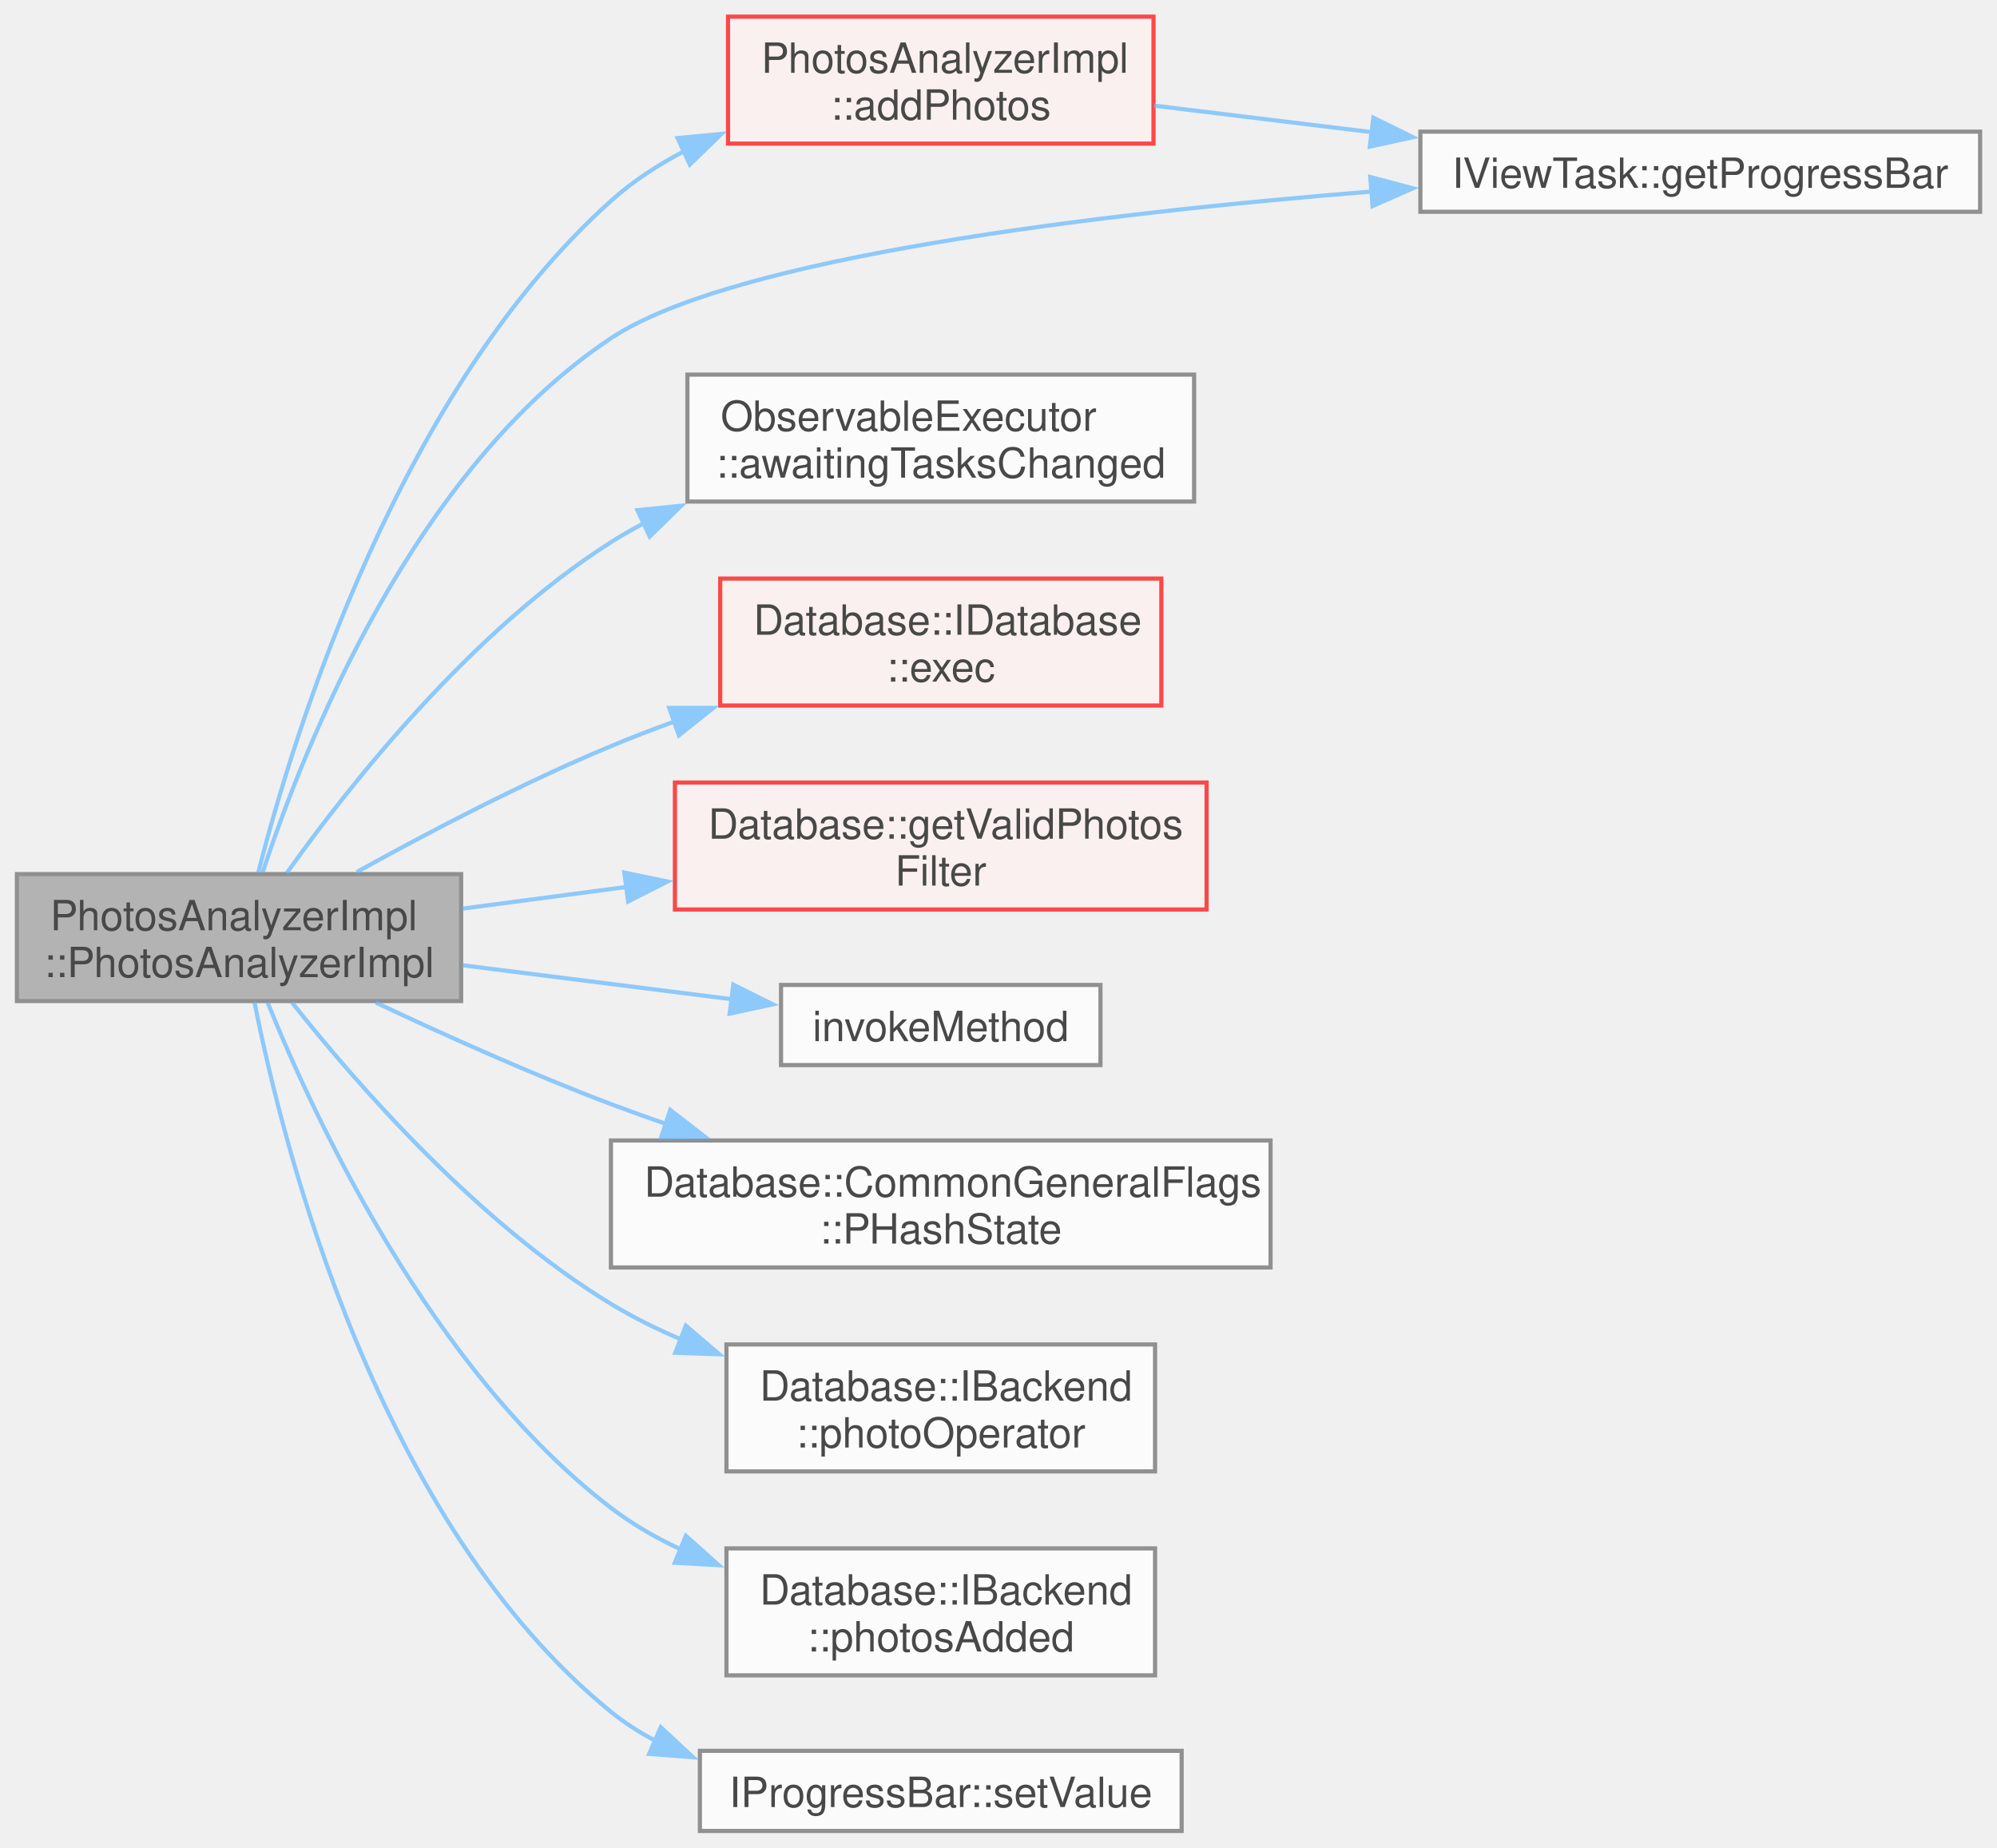
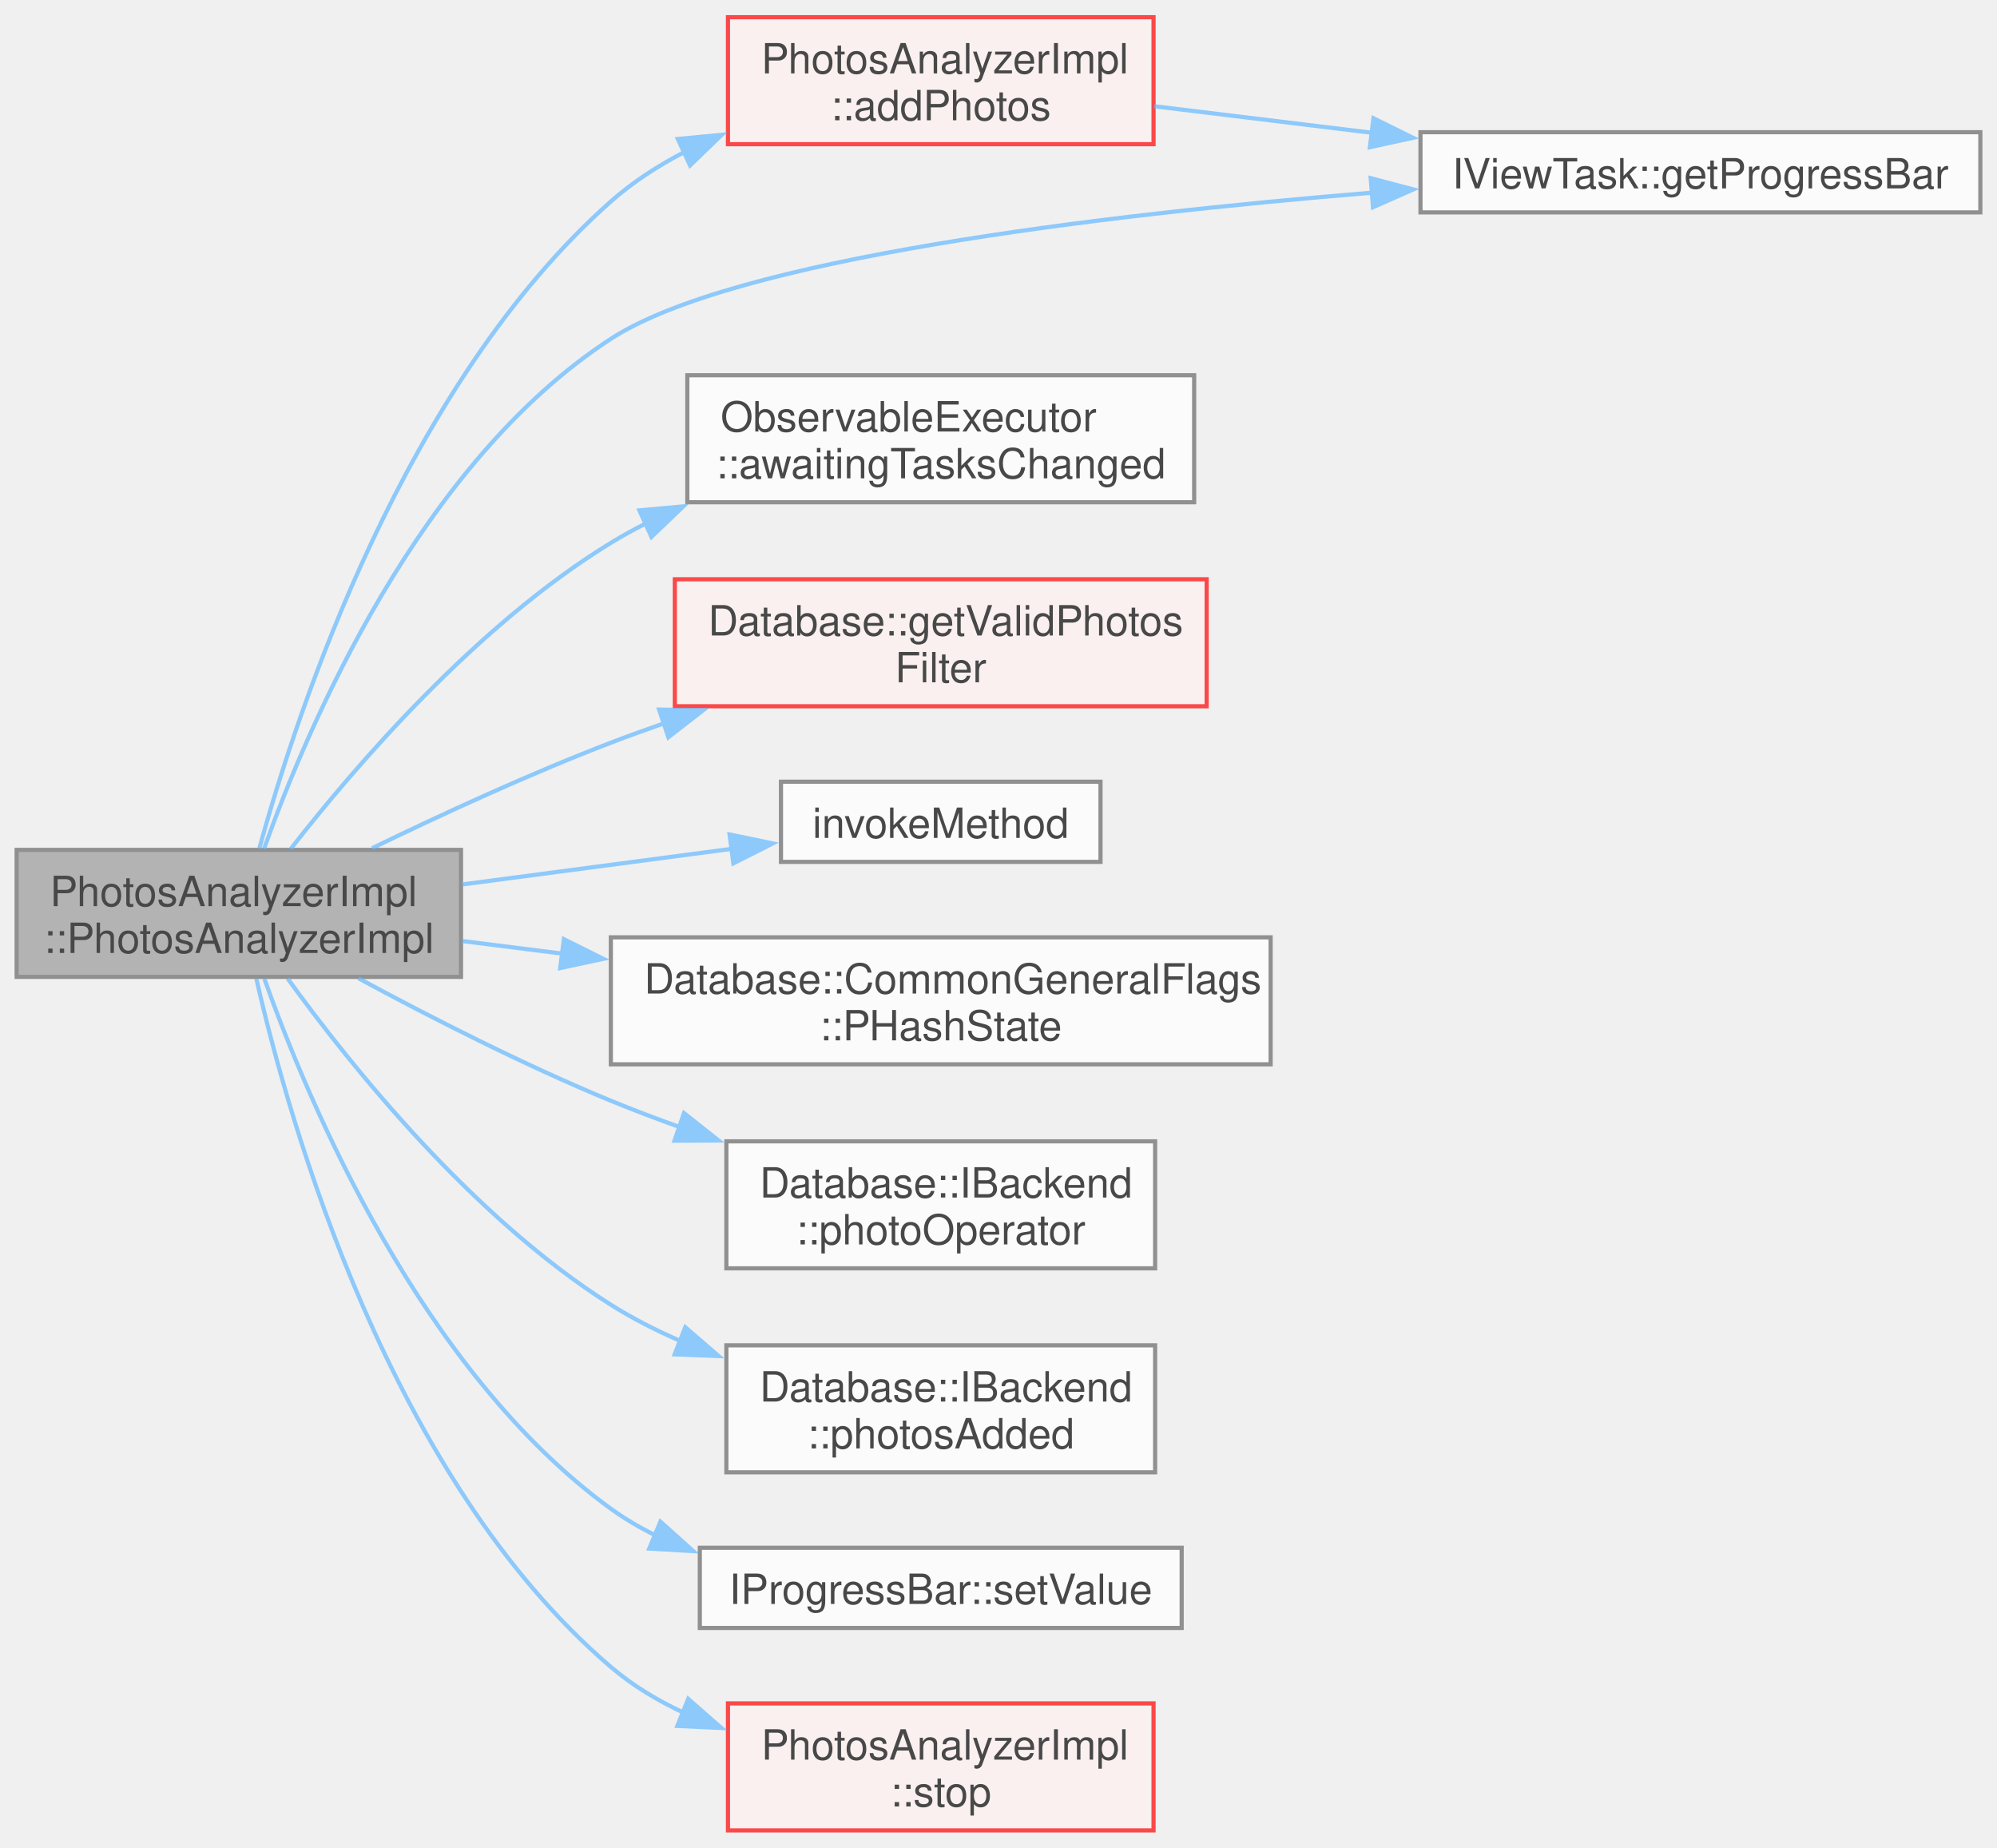
- <svg xmlns="http://www.w3.org/2000/svg" xmlns:xlink="http://www.w3.org/1999/xlink" width="480pt" height="444pt" viewBox="0.00 0.00 479.75 443.88">
+ <svg xmlns="http://www.w3.org/2000/svg" xmlns:xlink="http://www.w3.org/1999/xlink" width="480pt" height="444pt" viewBox="0.00 0.00 479.75 443.50">
  <svg id="main" version="1.1" xml:space="preserve">
    <style type="text/css">
.node, .edge {opacity: 0.7;}
.node.selected, .edge.selected {opacity: 1;}
.edge:hover path { stroke: red; }
.edge:hover polygon { stroke: red; fill: red; }
</style>
    <svg id="graph" class="graph">
-       <g id="graph0" class="graph" transform="scale(1 1) rotate(0) translate(4 439.88)">
+       <g id="graph0" class="graph" transform="scale(1 1) rotate(0) translate(4 439.5)">
        <g id="Node000001" class="node">
          <g id="a_Node000001">
            <a xlink:title=" ">
-               <polygon fill="#999999" stroke="#666666" points="106.75,-229.88 0,-229.88 0,-199.38 106.75,-199.38 106.75,-229.88" />
-               <text text-anchor="start" x="8" y="-216.38" font-family="Helvetica,sans-Serif" font-size="10.00">PhotosAnalyzerImpl</text>
-               <text text-anchor="middle" x="53.38" y="-205.12" font-family="Helvetica,sans-Serif" font-size="10.00">::PhotosAnalyzerImpl</text>
+               <polygon fill="#999999" stroke="#666666" points="106.75,-235.5 0,-235.5 0,-205 106.75,-205 106.75,-235.5" />
+               <text text-anchor="start" x="8" y="-222" font-family="Helvetica,sans-Serif" font-size="10.00">PhotosAnalyzerImpl</text>
+               <text text-anchor="middle" x="53.38" y="-210.75" font-family="Helvetica,sans-Serif" font-size="10.00">::PhotosAnalyzerImpl</text>
            </a>
          </g>
        </g>
        <g id="Node000002" class="node">
          <g id="a_Node000002">
            <a xlink:href="../../dd/d10/class_photos_analyzer_impl.html#ab38d0cd8b1d5d3353c34cdc74861aa3b" target="_top" xlink:title=" ">
-               <polygon fill="#fff0f0" stroke="red" points="273.12,-435.88 170.88,-435.88 170.88,-405.38 273.12,-405.38 273.12,-435.88" />
-               <text text-anchor="start" x="178.88" y="-422.38" font-family="Helvetica,sans-Serif" font-size="10.00">PhotosAnalyzerImpl</text>
-               <text text-anchor="middle" x="222" y="-411.12" font-family="Helvetica,sans-Serif" font-size="10.00">::addPhotos</text>
+               <polygon fill="#fff0f0" stroke="red" points="273.12,-435.5 170.88,-435.5 170.88,-405 273.12,-405 273.12,-435.5" />
+               <text text-anchor="start" x="178.88" y="-422" font-family="Helvetica,sans-Serif" font-size="10.00">PhotosAnalyzerImpl</text>
+               <text text-anchor="middle" x="222" y="-410.75" font-family="Helvetica,sans-Serif" font-size="10.00">::addPhotos</text>
            </a>
          </g>
        </g>
        <g id="edge1_Node000001_Node000002" class="edge">
          <g id="a_edge1_Node000001_Node000002">
            <a xlink:title=" ">
-               <path fill="none" stroke="#63b8ff" d="M58,-230.25C66.69,-264.34 91.88,-345.98 142.75,-391.62 147.99,-396.32 154.05,-400.28 160.44,-403.62" />
-               <polygon fill="#63b8ff" stroke="#63b8ff" points="158.77,-406.7 169.31,-407.72 161.7,-400.34 158.77,-406.7" />
+               <path fill="none" stroke="#63b8ff" d="M58.3,-235.85C67.43,-269.09 93.2,-347.4 142.75,-391.25 148.02,-395.91 154.11,-399.85 160.51,-403.17" />
+               <polygon fill="#63b8ff" stroke="#63b8ff" points="158.84,-406.25 169.39,-407.26 161.77,-399.89 158.84,-406.25" />
+             </a>
+           </g>
+         </g>
+         <g id="Node000005" class="node">
+           <g id="a_Node000005">
+             <a xlink:href="../../da/d69/struct_i_view_task.html#a7a56a96028b15bab0e8989119da65ad5" target="_top" xlink:title=" ">
+               <polygon fill="white" stroke="#666666" points="471.75,-407.88 337.25,-407.88 337.25,-388.62 471.75,-388.62 471.75,-407.88" />
+               <text text-anchor="middle" x="404.5" y="-394.38" font-family="Helvetica,sans-Serif" font-size="10.00">IViewTask::getProgressBar</text>
+             </a>
+           </g>
+         </g>
+         <g id="edge4_Node000001_Node000005" class="edge">
+           <g id="a_edge4_Node000001_Node000005">
+             <a xlink:title=" ">
+               <path fill="none" stroke="#63b8ff" d="M59.43,-235.77C69.87,-265.08 96.72,-328.31 142.75,-358.25 172.24,-377.43 260.22,-387.99 325.89,-393.38" />
+               <polygon fill="#63b8ff" stroke="#63b8ff" points="325.29,-396.84 335.53,-394.14 325.84,-389.86 325.29,-396.84" />
            </a>
          </g>
        </g>
        <g id="Node000007" class="node">
          <g id="a_Node000007">
-             <a xlink:href="../../da/d69/struct_i_view_task.html#a7a56a96028b15bab0e8989119da65ad5" target="_top" xlink:title=" ">
-               <polygon fill="white" stroke="#666666" points="471.75,-408.25 337.25,-408.25 337.25,-389 471.75,-389 471.75,-408.25" />
-               <text text-anchor="middle" x="404.5" y="-394.75" font-family="Helvetica,sans-Serif" font-size="10.00">IViewTask::getProgressBar</text>
-             </a>
-           </g>
-         </g>
-         <g id="edge5_Node000001_Node000007" class="edge">
-           <g id="a_edge5_Node000001_Node000007">
-             <a xlink:title=" ">
-               <path fill="none" stroke="#63b8ff" d="M59.07,-230.33C69.04,-260.68 95.35,-327.14 142.75,-358.62 172.05,-378.09 260.07,-388.6 325.8,-393.89" />
-               <polygon fill="#63b8ff" stroke="#63b8ff" points="325.21,-397.35 335.45,-394.64 325.76,-390.37 325.21,-397.35" />
-             </a>
-           </g>
-         </g>
-         <g id="Node000009" class="node">
-           <g id="a_Node000009">
            <a xlink:href="../../d5/d20/class_observable_executor.html#afbefb81c6c79693e2e59d3fc23d3b145" target="_top" xlink:title=" ">
-               <polygon fill="white" stroke="#666666" points="282.88,-349.88 161.12,-349.88 161.12,-319.38 282.88,-319.38 282.88,-349.88" />
-               <text text-anchor="start" x="169.12" y="-336.38" font-family="Helvetica,sans-Serif" font-size="10.00">ObservableExecutor</text>
-               <text text-anchor="middle" x="222" y="-325.12" font-family="Helvetica,sans-Serif" font-size="10.00">::awaitingTasksChanged</text>
-             </a>
-           </g>
-         </g>
-         <g id="edge3_Node000001_Node000009" class="edge">
-           <g id="a_edge3_Node000001_Node000009">
-             <a xlink:title=" ">
-               <path fill="none" stroke="#63b8ff" d="M64.81,-230.08C79.72,-251.03 109.08,-288.26 142.75,-309.62 145.31,-311.25 147.99,-312.78 150.75,-314.22" />
-               <polygon fill="#63b8ff" stroke="#63b8ff" points="149.1,-317.31 159.64,-318.38 152.07,-310.97 149.1,-317.31" />
+               <polygon fill="white" stroke="#666666" points="282.88,-349.5 161.12,-349.5 161.12,-319 282.88,-319 282.88,-349.5" />
+               <text text-anchor="start" x="169.12" y="-336" font-family="Helvetica,sans-Serif" font-size="10.00">ObservableExecutor</text>
+               <text text-anchor="middle" x="222" y="-324.75" font-family="Helvetica,sans-Serif" font-size="10.00">::awaitingTasksChanged</text>
+             </a>
+           </g>
+         </g>
+         <g id="edge3_Node000001_Node000007" class="edge">
+           <g id="a_edge3_Node000001_Node000007">
+             <a xlink:title=" ">
+               <path fill="none" stroke="#63b8ff" d="M65.82,-235.71C81.22,-255.47 110.43,-289.48 142.75,-309.25 145.49,-310.92 148.35,-312.5 151.29,-313.98" />
+               <polygon fill="#63b8ff" stroke="#63b8ff" points="149.61,-317.05 160.16,-318.01 152.5,-310.68 149.61,-317.05" />
+             </a>
+           </g>
+         </g>
+         <g id="Node000008" class="node">
+           <g id="a_Node000008">
+             <a xlink:href="../../d0/d76/namespace_database.html#a4ec02b4e9c6e42324e216f62f863a5c7" target="_top" xlink:title="return filter which will filter out broken photos (missing, broken, deleted etc)">
+               <polygon fill="#fff0f0" stroke="red" points="285.88,-300.5 158.12,-300.5 158.12,-270 285.88,-270 285.88,-300.5" />
+               <text text-anchor="start" x="166.12" y="-287" font-family="Helvetica,sans-Serif" font-size="10.00">Database::getValidPhotos</text>
+               <text text-anchor="middle" x="222" y="-275.75" font-family="Helvetica,sans-Serif" font-size="10.00">Filter</text>
+             </a>
+           </g>
+         </g>
+         <g id="edge5_Node000001_Node000008" class="edge">
+           <g id="a_edge5_Node000001_Node000008">
+             <a xlink:title=" ">
+               <path fill="none" stroke="#63b8ff" d="M85.42,-235.92C102.16,-244.05 123.32,-253.8 142.75,-261.25 146.89,-262.84 151.18,-264.39 155.52,-265.9" />
+               <polygon fill="#63b8ff" stroke="#63b8ff" points="154.34,-269.2 164.94,-269.06 156.57,-262.56 154.34,-269.2" />
            </a>
          </g>
        </g>
        <g id="Node000010" class="node">
          <g id="a_Node000010">
-             <a xlink:href="../../d7/da9/struct_database_1_1_i_database.html#ac86cb641a8f5a37a00873df333bb12bb" target="_top" xlink:title=" ">
-               <polygon fill="#fff0f0" stroke="red" points="275,-300.88 169,-300.88 169,-270.38 275,-270.38 275,-300.88" />
-               <text text-anchor="start" x="177" y="-287.38" font-family="Helvetica,sans-Serif" font-size="10.00">Database::IDatabase</text>
-               <text text-anchor="middle" x="222" y="-276.12" font-family="Helvetica,sans-Serif" font-size="10.00">::exec</text>
-             </a>
-           </g>
-         </g>
-         <g id="edge4_Node000001_Node000010" class="edge">
-           <g id="a_edge4_Node000001_Node000010">
-             <a xlink:title=" ">
-               <path fill="none" stroke="#63b8ff" d="M81.66,-230.37C98.84,-239.89 121.67,-251.85 142.75,-260.62 147.67,-262.68 152.83,-264.66 158.05,-266.56" />
-               <polygon fill="#63b8ff" stroke="#63b8ff" points="156.75,-269.81 167.35,-269.81 159.07,-263.2 156.75,-269.81" />
+             <a xlink:href="../../d0/dd6/function__wrappers_8hpp.html#abcb82074b30c95a4c32fffd37ae0a63d" target="_top" xlink:title=" ">
+               <polygon fill="white" stroke="#666666" points="260.38,-251.88 183.62,-251.88 183.62,-232.62 260.38,-232.62 260.38,-251.88" />
+               <text text-anchor="middle" x="222" y="-238.38" font-family="Helvetica,sans-Serif" font-size="10.00">invokeMethod</text>
+             </a>
+           </g>
+         </g>
+         <g id="edge6_Node000001_Node000010" class="edge">
+           <g id="a_edge6_Node000001_Node000010">
+             <a xlink:title=" ">
+               <path fill="none" stroke="#63b8ff" d="M107.1,-227.21C127.84,-229.95 151.51,-233.08 171.89,-235.77" />
+               <polygon fill="#63b8ff" stroke="#63b8ff" points="171.27,-239.21 181.64,-237.05 172.18,-232.27 171.27,-239.21" />
+             </a>
+           </g>
+         </g>
+         <g id="Node000011" class="node">
+           <g id="a_Node000011">
+             <a xlink:href="../../d2/dbd/namespace_database_1_1_common_general_flags.html#a1fb32c38ffea2b0422905239caa21e40" target="_top" xlink:title=" ">
+               <polygon fill="white" stroke="#666666" points="301.25,-214.5 142.75,-214.5 142.75,-184 301.25,-184 301.25,-214.5" />
+               <text text-anchor="start" x="150.75" y="-201" font-family="Helvetica,sans-Serif" font-size="10.00">Database::CommonGeneralFlags</text>
+               <text text-anchor="middle" x="222" y="-189.75" font-family="Helvetica,sans-Serif" font-size="10.00">::PHashState</text>
+             </a>
+           </g>
+         </g>
+         <g id="edge7_Node000001_Node000011" class="edge">
+           <g id="a_edge7_Node000001_Node000011">
+             <a xlink:title=" ">
+               <path fill="none" stroke="#63b8ff" d="M107.1,-213.61C114.83,-212.63 122.97,-211.6 131.2,-210.57" />
+               <polygon fill="#63b8ff" stroke="#63b8ff" points="131.46,-214.06 140.94,-209.34 130.58,-207.12 131.46,-214.06" />
+             </a>
+           </g>
+         </g>
+         <g id="Node000012" class="node">
+           <g id="a_Node000012">
+             <a xlink:href="../../d2/ddd/struct_database_1_1_i_backend.html#adc910ee6092bc177fb89dd8cebca1870" target="_top" xlink:title="get photo operator">
+               <polygon fill="white" stroke="#666666" points="273.5,-165.5 170.5,-165.5 170.5,-135 273.5,-135 273.5,-165.5" />
+               <text text-anchor="start" x="178.5" y="-152" font-family="Helvetica,sans-Serif" font-size="10.00">Database::IBackend</text>
+               <text text-anchor="middle" x="222" y="-140.75" font-family="Helvetica,sans-Serif" font-size="10.00">::photoOperator</text>
+             </a>
+           </g>
+         </g>
+         <g id="edge8_Node000001_Node000012" class="edge">
+           <g id="a_edge8_Node000001_Node000012">
+             <a xlink:title=" ">
+               <path fill="none" stroke="#63b8ff" d="M82.09,-204.68C99.24,-195.41 121.89,-183.83 142.75,-175.25 148.05,-173.07 153.62,-170.96 159.24,-168.94" />
+               <polygon fill="#63b8ff" stroke="#63b8ff" points="160.32,-172.28 168.63,-165.7 158.03,-165.66 160.32,-172.28" />
            </a>
          </g>
        </g>
        <g id="Node000013" class="node">
          <g id="a_Node000013">
-             <a xlink:href="../../d0/d76/namespace_database.html#a4ec02b4e9c6e42324e216f62f863a5c7" target="_top" xlink:title="return filter which will filter out broken photos (missing, broken, deleted etc)">
-               <polygon fill="#fff0f0" stroke="red" points="285.88,-251.88 158.12,-251.88 158.12,-221.38 285.88,-221.38 285.88,-251.88" />
-               <text text-anchor="start" x="166.12" y="-238.38" font-family="Helvetica,sans-Serif" font-size="10.00">Database::getValidPhotos</text>
-               <text text-anchor="middle" x="222" y="-227.12" font-family="Helvetica,sans-Serif" font-size="10.00">Filter</text>
-             </a>
-           </g>
-         </g>
-         <g id="edge6_Node000001_Node000013" class="edge">
-           <g id="a_edge6_Node000001_Node000013">
-             <a xlink:title=" ">
-               <path fill="none" stroke="#63b8ff" d="M107.1,-221.59C119.68,-223.25 133.35,-225.05 146.71,-226.82" />
-               <polygon fill="#63b8ff" stroke="#63b8ff" points="145.96,-230.25 156.33,-228.09 146.87,-223.31 145.96,-230.25" />
+             <a xlink:href="../../d2/ddd/struct_database_1_1_i_backend.html#a009667e29a73bb7772829d8dcf208a92" target="_top" xlink:title="emited after new photos were added to database">
+               <polygon fill="white" stroke="#666666" points="273.5,-116.5 170.5,-116.5 170.5,-86 273.5,-86 273.5,-116.5" />
+               <text text-anchor="start" x="178.5" y="-103" font-family="Helvetica,sans-Serif" font-size="10.00">Database::IBackend</text>
+               <text text-anchor="middle" x="222" y="-91.75" font-family="Helvetica,sans-Serif" font-size="10.00">::photosAdded</text>
+             </a>
+           </g>
+         </g>
+         <g id="edge9_Node000001_Node000013" class="edge">
+           <g id="a_edge9_Node000001_Node000013">
+             <a xlink:title=" ">
+               <path fill="none" stroke="#63b8ff" d="M65.1,-204.61C80.14,-183.82 109.41,-147.28 142.75,-126.25 147.95,-122.97 153.62,-120.08 159.45,-117.55" />
+               <polygon fill="#63b8ff" stroke="#63b8ff" points="160.63,-120.85 168.65,-113.93 158.07,-114.34 160.63,-120.85" />
+             </a>
+           </g>
+         </g>
+         <g id="Node000014" class="node">
+           <g id="a_Node000014">
+             <a xlink:href="../../de/d2f/struct_i_progress_bar.html#ab7603d37913f6e3247a0655268673dbd" target="_top" xlink:title=" ">
+               <polygon fill="white" stroke="#666666" points="279.88,-67.88 164.12,-67.88 164.12,-48.62 279.88,-48.62 279.88,-67.88" />
+               <text text-anchor="middle" x="222" y="-54.38" font-family="Helvetica,sans-Serif" font-size="10.00">IProgressBar::setValue</text>
+             </a>
+           </g>
+         </g>
+         <g id="edge10_Node000001_Node000014" class="edge">
+           <g id="a_edge10_Node000001_Node000014">
+             <a xlink:title=" ">
+               <path fill="none" stroke="#63b8ff" d="M59.51,-204.54C70.08,-174.81 97.16,-110.33 142.75,-77.25 146.12,-74.81 149.76,-72.68 153.56,-70.82" />
+               <polygon fill="#63b8ff" stroke="#63b8ff" points="154.66,-74.15 162.55,-67.08 151.97,-67.69 154.66,-74.15" />
            </a>
          </g>
        </g>
        <g id="Node000015" class="node">
          <g id="a_Node000015">
-             <a xlink:href="../../d0/dd6/function__wrappers_8hpp.html#abcb82074b30c95a4c32fffd37ae0a63d" target="_top" xlink:title=" ">
-               <polygon fill="white" stroke="#666666" points="260.38,-203.25 183.62,-203.25 183.62,-184 260.38,-184 260.38,-203.25" />
-               <text text-anchor="middle" x="222" y="-189.75" font-family="Helvetica,sans-Serif" font-size="10.00">invokeMethod</text>
-             </a>
-           </g>
-         </g>
-         <g id="edge7_Node000001_Node000015" class="edge">
-           <g id="a_edge7_Node000001_Node000015">
-             <a xlink:title=" ">
-               <path fill="none" stroke="#63b8ff" d="M107.1,-207.98C127.84,-205.37 151.51,-202.38 171.89,-199.81" />
-               <polygon fill="#63b8ff" stroke="#63b8ff" points="172.15,-203.31 181.64,-198.59 171.28,-196.36 172.15,-203.31" />
-             </a>
-           </g>
-         </g>
-         <g id="Node000016" class="node">
-           <g id="a_Node000016">
-             <a xlink:href="../../d2/dbd/namespace_database_1_1_common_general_flags.html#a1fb32c38ffea2b0422905239caa21e40" target="_top" xlink:title=" ">
-               <polygon fill="white" stroke="#666666" points="301.25,-165.88 142.75,-165.88 142.75,-135.38 301.25,-135.38 301.25,-165.88" />
-               <text text-anchor="start" x="150.75" y="-152.38" font-family="Helvetica,sans-Serif" font-size="10.00">Database::CommonGeneralFlags</text>
-               <text text-anchor="middle" x="222" y="-141.12" font-family="Helvetica,sans-Serif" font-size="10.00">::PHashState</text>
-             </a>
-           </g>
-         </g>
-         <g id="edge8_Node000001_Node000016" class="edge">
-           <g id="a_edge8_Node000001_Node000016">
-             <a xlink:title=" ">
-               <path fill="none" stroke="#63b8ff" d="M86.28,-199C102.9,-191.16 123.69,-181.83 142.75,-174.62 147.09,-172.99 151.59,-171.38 156.14,-169.81" />
-               <polygon fill="#63b8ff" stroke="#63b8ff" points="157,-173.22 165.38,-166.74 154.79,-166.58 157,-173.22" />
-             </a>
-           </g>
-         </g>
-         <g id="Node000017" class="node">
-           <g id="a_Node000017">
-             <a xlink:href="../../d2/ddd/struct_database_1_1_i_backend.html#adc910ee6092bc177fb89dd8cebca1870" target="_top" xlink:title="get photo operator">
-               <polygon fill="white" stroke="#666666" points="273.5,-116.88 170.5,-116.88 170.5,-86.38 273.5,-86.38 273.5,-116.88" />
-               <text text-anchor="start" x="178.5" y="-103.38" font-family="Helvetica,sans-Serif" font-size="10.00">Database::IBackend</text>
-               <text text-anchor="middle" x="222" y="-92.12" font-family="Helvetica,sans-Serif" font-size="10.00">::photoOperator</text>
-             </a>
-           </g>
-         </g>
-         <g id="edge9_Node000001_Node000017" class="edge">
-           <g id="a_edge9_Node000001_Node000017">
-             <a xlink:title=" ">
-               <path fill="none" stroke="#63b8ff" d="M66.13,-199.01C81.64,-179.43 110.74,-146.08 142.75,-126.62 148.01,-123.43 153.71,-120.6 159.57,-118.11" />
-               <polygon fill="#63b8ff" stroke="#63b8ff" points="160.74,-121.41 168.79,-114.52 158.2,-114.88 160.74,-121.41" />
-             </a>
-           </g>
-         </g>
-         <g id="Node000018" class="node">
-           <g id="a_Node000018">
-             <a xlink:href="../../d2/ddd/struct_database_1_1_i_backend.html#a009667e29a73bb7772829d8dcf208a92" target="_top" xlink:title="emited after new photos were added to database">
-               <polygon fill="white" stroke="#666666" points="273.5,-67.88 170.5,-67.88 170.5,-37.38 273.5,-37.38 273.5,-67.88" />
-               <text text-anchor="start" x="178.5" y="-54.38" font-family="Helvetica,sans-Serif" font-size="10.00">Database::IBackend</text>
-               <text text-anchor="middle" x="222" y="-43.12" font-family="Helvetica,sans-Serif" font-size="10.00">::photosAdded</text>
-             </a>
-           </g>
-         </g>
-         <g id="edge10_Node000001_Node000018" class="edge">
-           <g id="a_edge10_Node000001_Node000018">
-             <a xlink:title=" ">
-               <path fill="none" stroke="#63b8ff" d="M60.27,-198.97C71.76,-170.58 99.83,-110.5 142.75,-77.62 147.9,-73.68 153.69,-70.35 159.73,-67.54" />
-               <polygon fill="#63b8ff" stroke="#63b8ff" points="160.75,-70.9 168.66,-63.85 158.08,-64.43 160.75,-70.9" />
-             </a>
-           </g>
-         </g>
-         <g id="Node000019" class="node">
-           <g id="a_Node000019">
-             <a xlink:href="../../de/d2f/struct_i_progress_bar.html#ab7603d37913f6e3247a0655268673dbd" target="_top" xlink:title=" ">
-               <polygon fill="white" stroke="#666666" points="279.88,-19.25 164.12,-19.25 164.12,0 279.88,0 279.88,-19.25" />
-               <text text-anchor="middle" x="222" y="-5.75" font-family="Helvetica,sans-Serif" font-size="10.00">IProgressBar::setValue</text>
-             </a>
-           </g>
-         </g>
-         <g id="edge11_Node000001_Node000019" class="edge">
-           <g id="a_edge11_Node000001_Node000019">
-             <a xlink:title=" ">
-               <path fill="none" stroke="#63b8ff" d="M57.09,-199.1C64.2,-163.21 86.86,-74.07 142.75,-28.62 146.03,-25.95 149.64,-23.65 153.44,-21.66" />
-               <polygon fill="#63b8ff" stroke="#63b8ff" points="154.72,-24.92 162.48,-17.71 151.92,-18.51 154.72,-24.92" />
-             </a>
-           </g>
-         </g>
-         <g id="edge2_Node000002_Node000007" class="edge">
-           <g id="a_edge2_Node000002_Node000007">
-             <a xlink:title=" ">
-               <path fill="none" stroke="#63b8ff" d="M273.28,-414.5C289.53,-412.52 307.95,-410.27 325.71,-408.11" />
-               <polygon fill="#63b8ff" stroke="#63b8ff" points="325.95,-411.6 335.45,-406.92 325.1,-404.65 325.95,-411.6" />
+             <a xlink:href="../../dd/d10/class_photos_analyzer_impl.html#aed1eb8912b058a9583e124b14e53dfe9" target="_top" xlink:title=" ">
+               <polygon fill="#fff0f0" stroke="red" points="273.12,-30.5 170.88,-30.5 170.88,0 273.12,0 273.12,-30.5" />
+               <text text-anchor="start" x="178.88" y="-17" font-family="Helvetica,sans-Serif" font-size="10.00">PhotosAnalyzerImpl</text>
+               <text text-anchor="middle" x="222" y="-5.75" font-family="Helvetica,sans-Serif" font-size="10.00">::stop</text>
+             </a>
+           </g>
+         </g>
+         <g id="edge11_Node000001_Node000015" class="edge">
+           <g id="a_edge11_Node000001_Node000015">
+             <a xlink:title=" ">
+               <path fill="none" stroke="#63b8ff" d="M57.58,-204.58C65.55,-169.6 89.58,-84.68 142.75,-39.25 148,-34.77 154.07,-31.12 160.46,-28.16" />
+               <polygon fill="#63b8ff" stroke="#63b8ff" points="161.33,-31.58 169.3,-24.6 158.72,-25.09 161.33,-31.58" />
+             </a>
+           </g>
+         </g>
+         <g id="edge2_Node000002_Node000005" class="edge">
+           <g id="a_edge2_Node000002_Node000005">
+             <a xlink:title=" ">
+               <path fill="none" stroke="#63b8ff" d="M273.28,-414.12C289.53,-412.14 307.95,-409.9 325.71,-407.73" />
+               <polygon fill="#63b8ff" stroke="#63b8ff" points="325.95,-411.23 335.45,-406.54 325.1,-404.28 325.95,-411.23" />
            </a>
          </g>
        </g>
      </g>
    </svg>
  </svg>
  <style type="text/css">

[data-mouse-over-selected='false'] { opacity: 0.7; }
[data-mouse-over-selected='true']  { opacity: 1.0; }

</style>
</svg>
